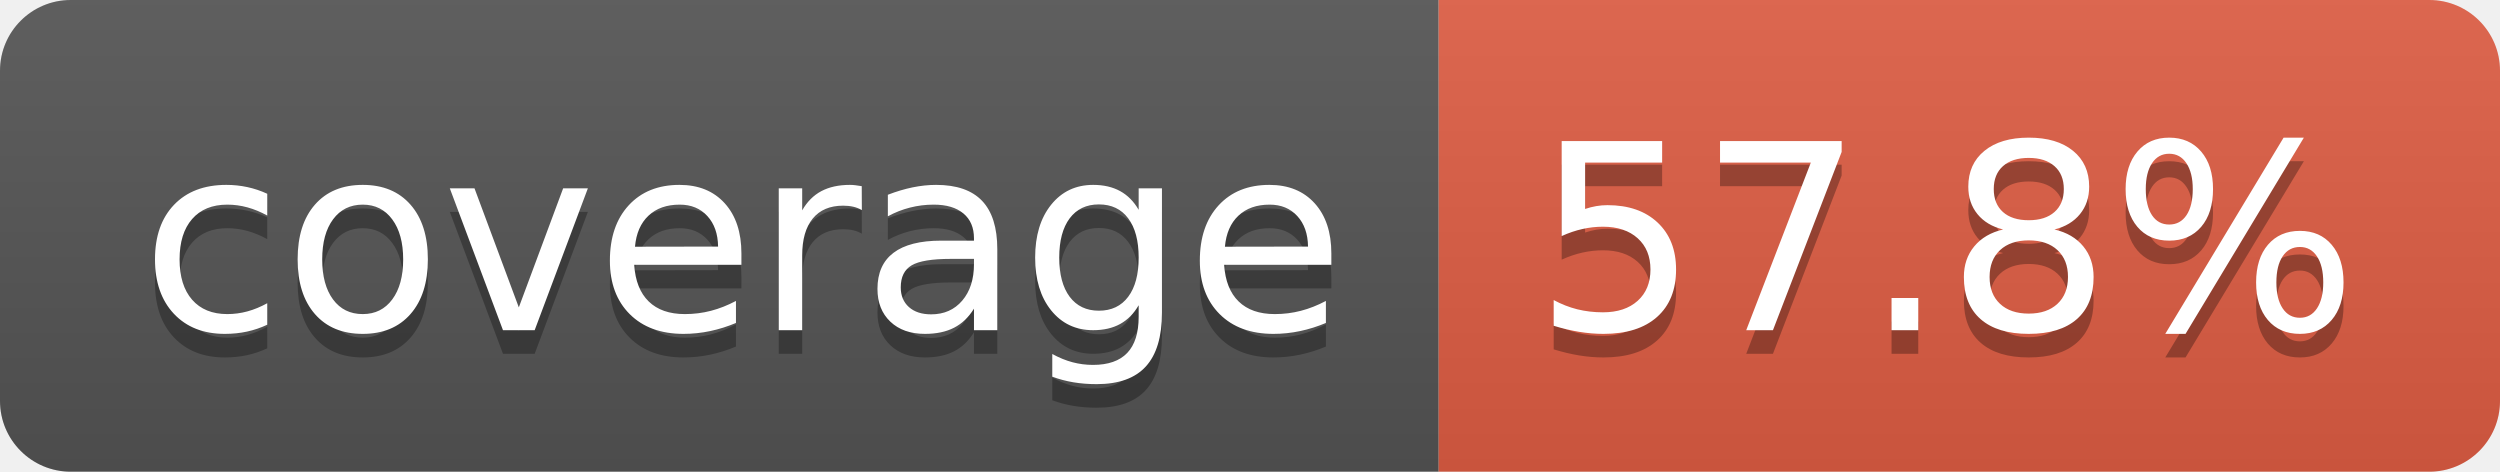
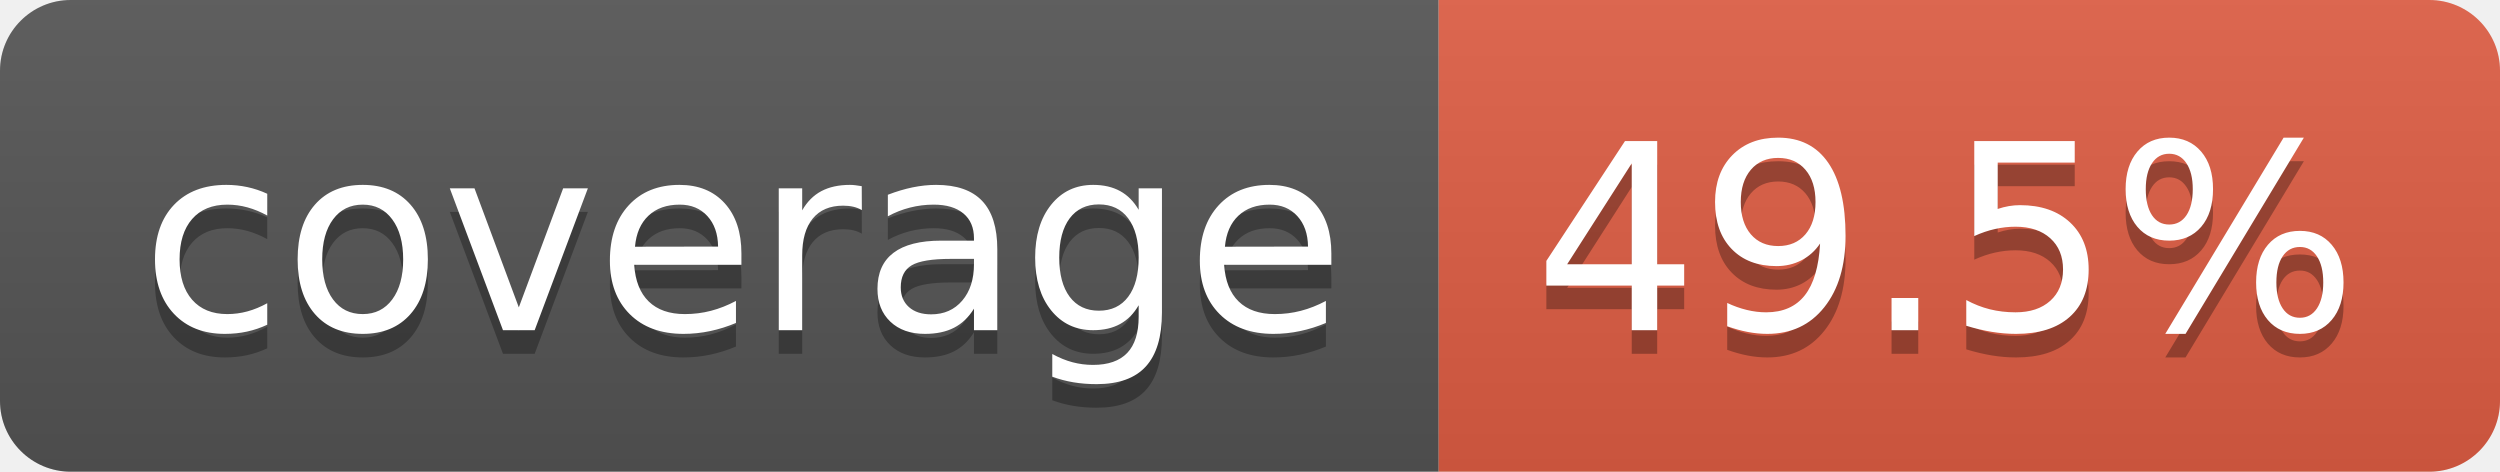
- <svg xmlns="http://www.w3.org/2000/svg" width="106" height="20" role="img" aria-label="coverage: 57.8%">
+ <svg xmlns="http://www.w3.org/2000/svg" width="106" height="20" role="img" aria-label="coverage: 49.5%">
  <linearGradient id="s" x2="0" y2="100%">
    <stop offset="0" stop-color="#bbb" stop-opacity=".1" />
    <stop offset="1" stop-opacity=".1" />
  </linearGradient>
  <clipPath id="r">
    <rect width="106" height="20" rx="3" fill="#fff" />
  </clipPath>
  <g clip-path="url(#r)">
    <rect width="61" height="20" fill="#555" />
    <rect x="61" width="45" height="20" fill="#e05d44" />
    <rect width="106" height="20" fill="url(#s)" />
  </g>
  <g fill="#fff" text-anchor="middle" font-family="Verdana,Geneva,DejaVu Sans,sans-serif" text-rendering="geometricPrecision" font-size="110">
    <text aria-hidden="true" x="315" y="150" fill="#010101" fill-opacity=".3" transform="scale(.1)" textLength="510">coverage</text>
    <text x="315" y="140" transform="scale(.1)" fill="#fff" textLength="510">coverage</text>
-     <text aria-hidden="true" x="825" y="150" fill="#010101" fill-opacity=".3" transform="scale(.1)" textLength="350">57.8%</text>
-     <text x="825" y="140" transform="scale(.1)" fill="#fff" textLength="350">57.8%</text>
+     <text aria-hidden="true" x="825" y="150" fill="#010101" fill-opacity=".3" transform="scale(.1)" textLength="350">49.5%</text>
+     <text x="825" y="140" transform="scale(.1)" fill="#fff" textLength="350">49.5%</text>
  </g>
</svg>
